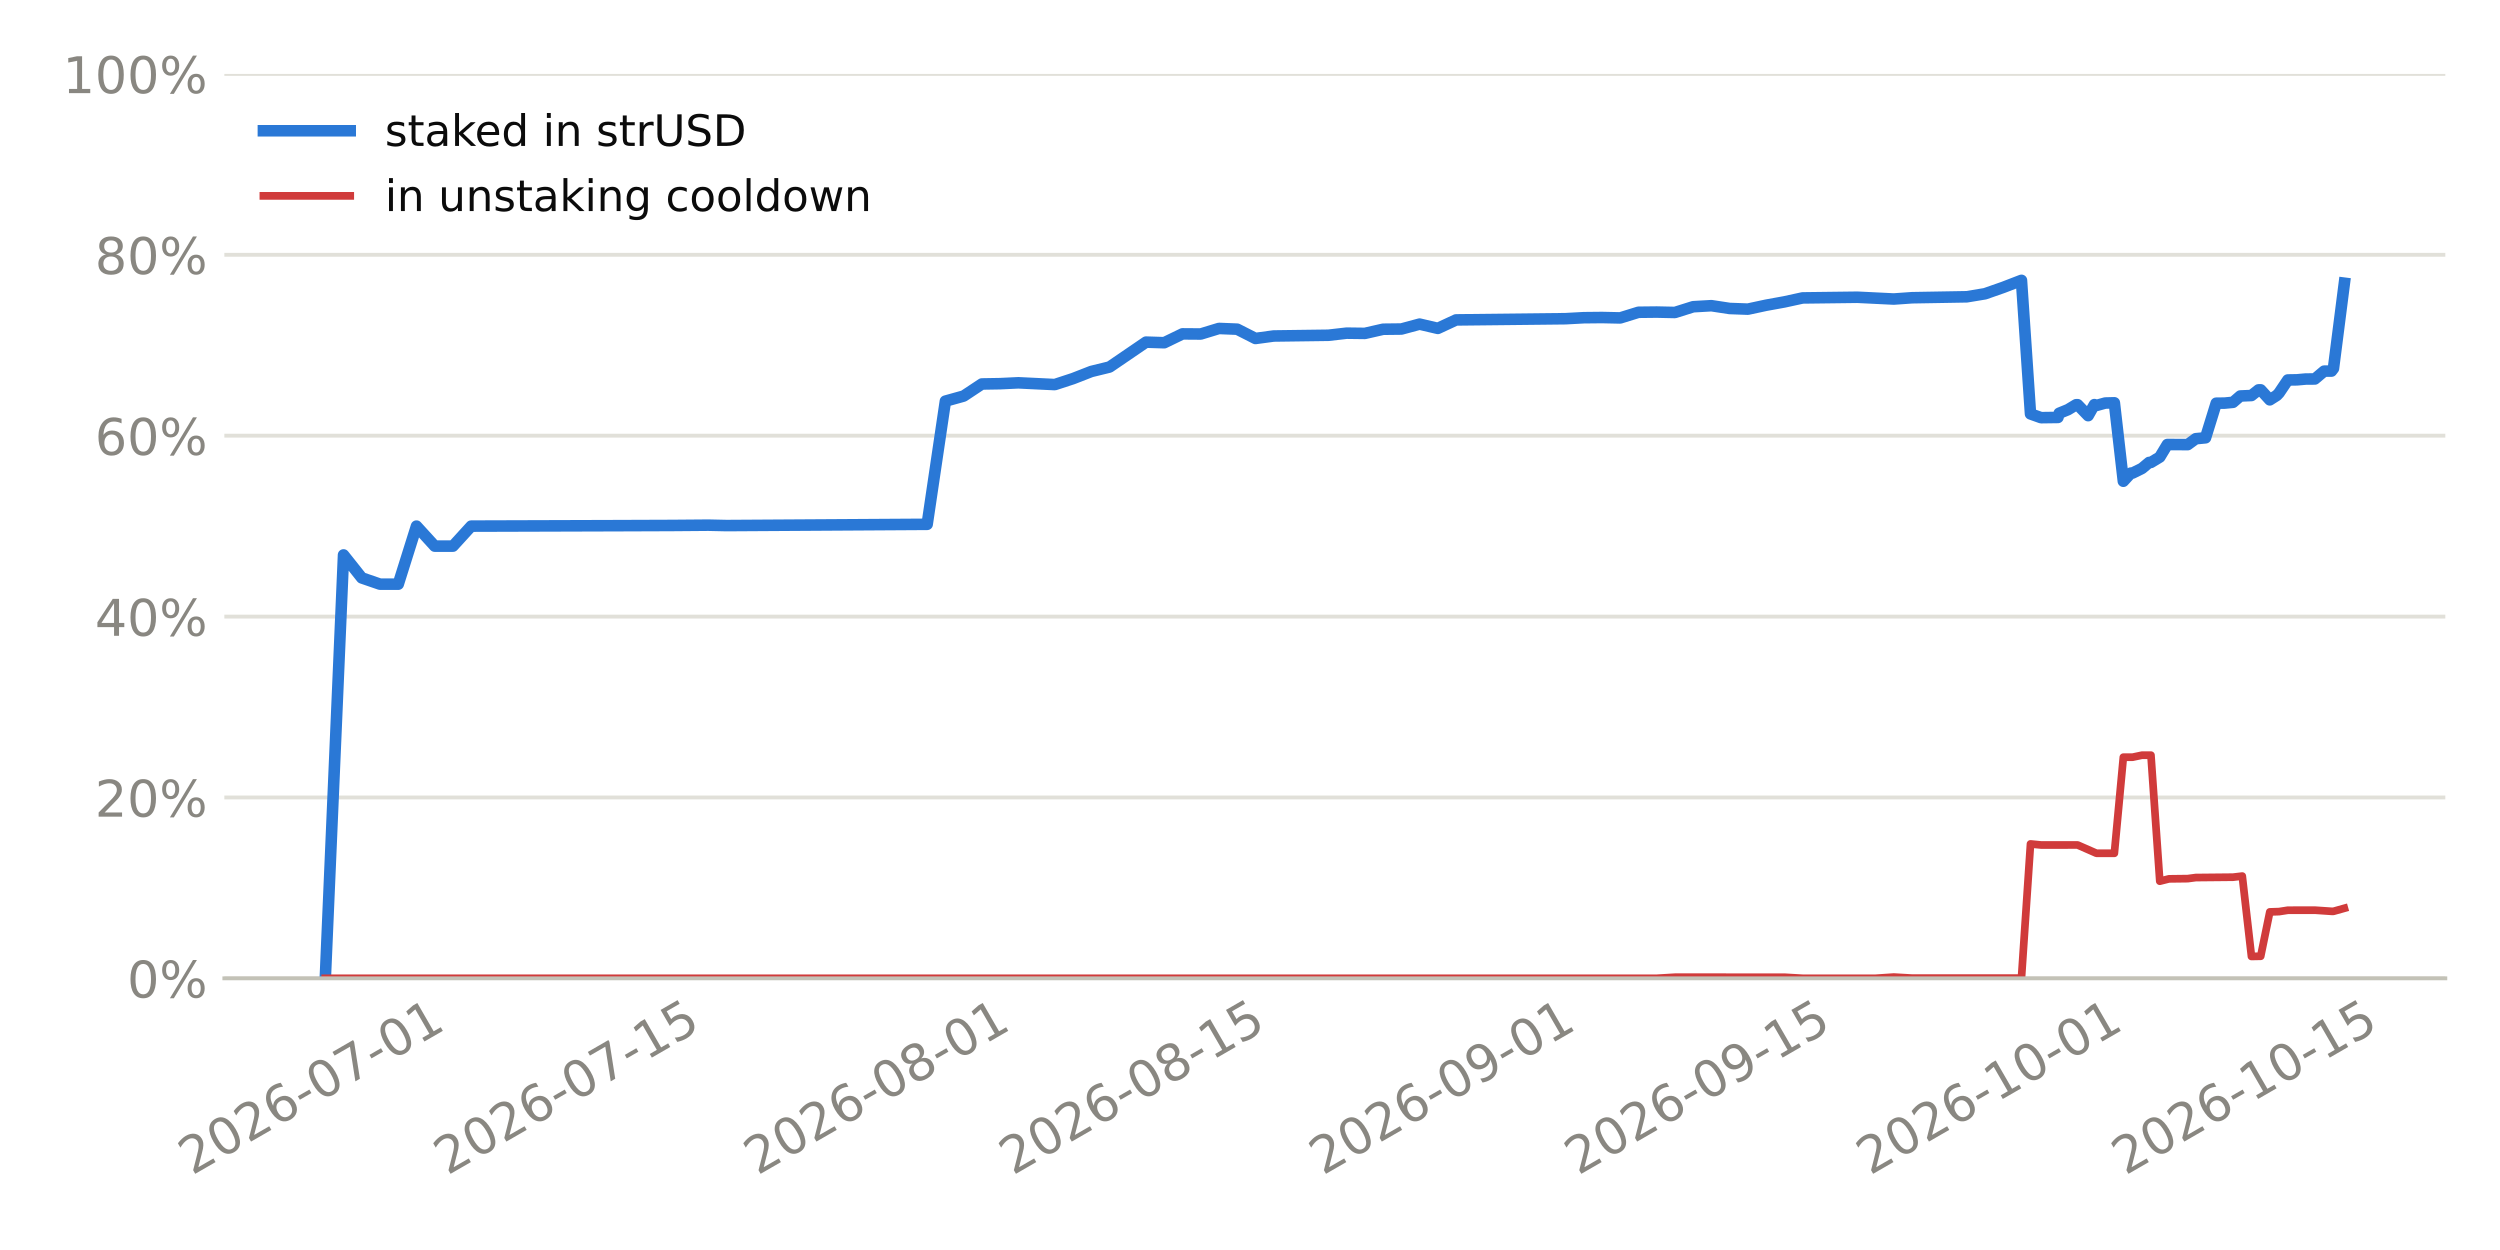
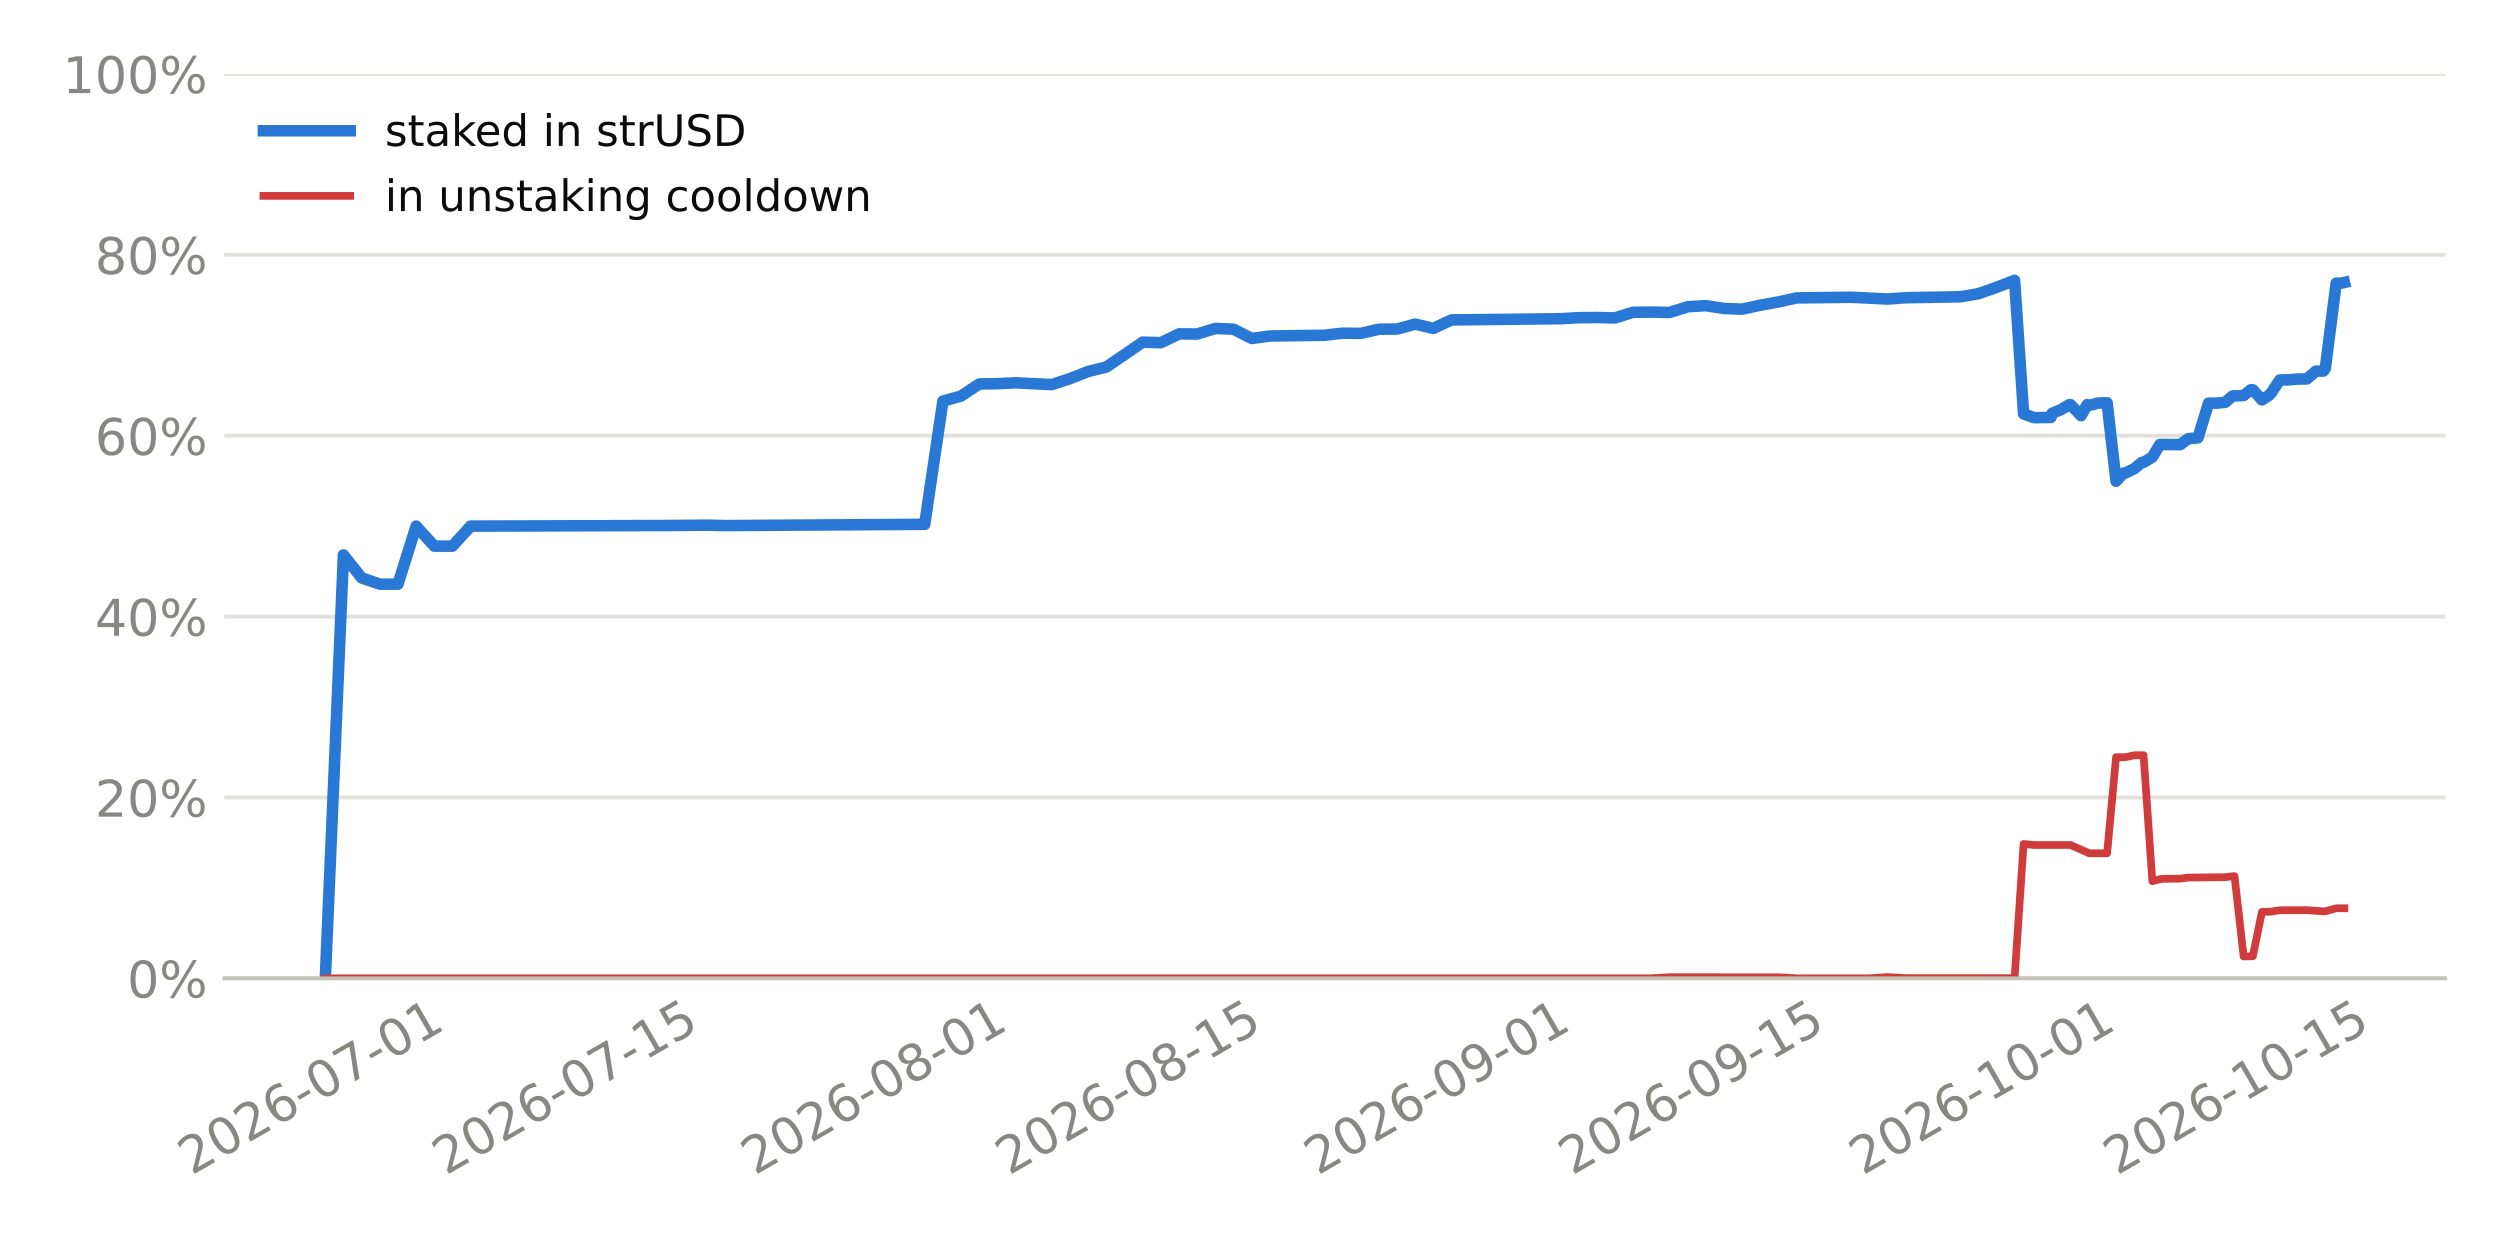
<svg xmlns="http://www.w3.org/2000/svg" xmlns:xlink="http://www.w3.org/1999/xlink" width="518.4pt" height="259.2pt" viewBox="0 0 518.4 259.2" version="1.1">
  <defs>
    <style type="text/css">*{stroke-linejoin: round; stroke-linecap: butt}</style>
  </defs>
  <g id="figure_1">
    <g id="patch_1">
      <path d="M 0 259.2  L 518.4 259.2  L 518.4 0  L 0 0  z " style="fill: #ffffff" />
    </g>
    <g id="axes_1">
      <g id="patch_2">
        <path d="M 46.52 202.867  L 507.06 202.867  L 507.06 15.329  L 46.52 15.329  z " style="fill: #ffffff" />
      </g>
      <g id="matplotlib.axis_1">
        <g id="xtick_1">
          <g id="line2d_1" />
          <g id="text_1">
-             <g style="fill: #898781" transform="translate(39.81954 243.7862) rotate(-30) scale(0.105 -0.105)">
+             <g style="fill: #898781" transform="translate(39.71223 243.7862) rotate(-30) scale(0.105 -0.105)">
              <defs>
                <path id="DejaVuSans-15" d="M 1228 531  L 3431 531  L 3431 0  L 469 0  L 469 531  Q 828 903 1448 1529  Q 2069 2156 2228 2338  Q 2531 2678 2651 2914  Q 2772 3150 2772 3378  Q 2772 3750 2511 3984  Q 2250 4219 1831 4219  Q 1534 4219 1204 4116  Q 875 4013 500 3803  L 500 4441  Q 881 4594 1212 4672  Q 1544 4750 1819 4750  Q 2544 4750 2975 4387  Q 3406 4025 3406 3419  Q 3406 3131 3298 2873  Q 3191 2616 2906 2266  Q 2828 2175 2409 1742  Q 1991 1309 1228 531  z " transform="scale(0.015625)" />
                <path id="DejaVuSans-13" d="M 2034 4250  Q 1547 4250 1301 3770  Q 1056 3291 1056 2328  Q 1056 1369 1301 889  Q 1547 409 2034 409  Q 2525 409 2770 889  Q 3016 1369 3016 2328  Q 3016 3291 2770 3770  Q 2525 4250 2034 4250  z M 2034 4750  Q 2819 4750 3233 4129  Q 3647 3509 3647 2328  Q 3647 1150 3233 529  Q 2819 -91 2034 -91  Q 1250 -91 836 529  Q 422 1150 422 2328  Q 422 3509 836 4129  Q 1250 4750 2034 4750  z " transform="scale(0.015625)" />
                <path id="DejaVuSans-19" d="M 2113 2584  Q 1688 2584 1439 2293  Q 1191 2003 1191 1497  Q 1191 994 1439 701  Q 1688 409 2113 409  Q 2538 409 2786 701  Q 3034 994 3034 1497  Q 3034 2003 2786 2293  Q 2538 2584 2113 2584  z M 3366 4563  L 3366 3988  Q 3128 4100 2886 4159  Q 2644 4219 2406 4219  Q 1781 4219 1451 3797  Q 1122 3375 1075 2522  Q 1259 2794 1537 2939  Q 1816 3084 2150 3084  Q 2853 3084 3261 2657  Q 3669 2231 3669 1497  Q 3669 778 3244 343  Q 2819 -91 2113 -91  Q 1303 -91 875 529  Q 447 1150 447 2328  Q 447 3434 972 4092  Q 1497 4750 2381 4750  Q 2619 4750 2861 4703  Q 3103 4656 3366 4563  z " transform="scale(0.015625)" />
                <path id="DejaVuSans-10" d="M 313 2009  L 1997 2009  L 1997 1497  L 313 1497  L 313 2009  z " transform="scale(0.015625)" />
                <path id="DejaVuSans-1a" d="M 525 4666  L 3525 4666  L 3525 4397  L 1831 0  L 1172 0  L 2766 4134  L 525 4134  L 525 4666  z " transform="scale(0.015625)" />
                <path id="DejaVuSans-14" d="M 794 531  L 1825 531  L 1825 4091  L 703 3866  L 703 4441  L 1819 4666  L 2450 4666  L 2450 531  L 3481 531  L 3481 0  L 794 0  L 794 531  z " transform="scale(0.015625)" />
              </defs>
              <use xlink:href="#DejaVuSans-15" />
              <use xlink:href="#DejaVuSans-13" transform="translate(63.625 0)" />
              <use xlink:href="#DejaVuSans-15" transform="translate(127.25 0)" />
              <use xlink:href="#DejaVuSans-19" transform="translate(190.875 0)" />
              <use xlink:href="#DejaVuSans-10" transform="translate(254.5 0)" />
              <use xlink:href="#DejaVuSans-13" transform="translate(290.5781 0)" />
              <use xlink:href="#DejaVuSans-1a" transform="translate(354.2031 0)" />
              <use xlink:href="#DejaVuSans-10" transform="translate(417.8281 0)" />
              <use xlink:href="#DejaVuSans-13" transform="translate(453.9062 0)" />
              <use xlink:href="#DejaVuSans-14" transform="translate(517.5312 0)" />
            </g>
          </g>
        </g>
        <g id="xtick_2">
          <g id="line2d_2" />
          <g id="text_2">
-             <g style="fill: #898781" transform="translate(92.76588 243.7862) rotate(-30) scale(0.105 -0.105)">
+             <g style="fill: #898781" transform="translate(92.44397 243.7862) rotate(-30) scale(0.105 -0.105)">
              <defs>
                <path id="DejaVuSans-18" d="M 691 4666  L 3169 4666  L 3169 4134  L 1269 4134  L 1269 2991  Q 1406 3038 1543 3061  Q 1681 3084 1819 3084  Q 2600 3084 3056 2656  Q 3513 2228 3513 1497  Q 3513 744 3044 326  Q 2575 -91 1722 -91  Q 1428 -91 1123 -41  Q 819 9 494 109  L 494 744  Q 775 591 1075 516  Q 1375 441 1709 441  Q 2250 441 2565 725  Q 2881 1009 2881 1497  Q 2881 1984 2565 2268  Q 2250 2553 1709 2553  Q 1456 2553 1204 2497  Q 953 2441 691 2322  L 691 4666  z " transform="scale(0.015625)" />
              </defs>
              <use xlink:href="#DejaVuSans-15" />
              <use xlink:href="#DejaVuSans-13" transform="translate(63.625 0)" />
              <use xlink:href="#DejaVuSans-15" transform="translate(127.25 0)" />
              <use xlink:href="#DejaVuSans-19" transform="translate(190.875 0)" />
              <use xlink:href="#DejaVuSans-10" transform="translate(254.5 0)" />
              <use xlink:href="#DejaVuSans-13" transform="translate(290.5781 0)" />
              <use xlink:href="#DejaVuSans-1a" transform="translate(354.2031 0)" />
              <use xlink:href="#DejaVuSans-10" transform="translate(417.8281 0)" />
              <use xlink:href="#DejaVuSans-14" transform="translate(453.9062 0)" />
              <use xlink:href="#DejaVuSans-18" transform="translate(517.5312 0)" />
            </g>
          </g>
        </g>
        <g id="xtick_3">
          <g id="line2d_3" />
          <g id="text_3">
-             <g style="fill: #898781" transform="translate(157.0579 243.7862) rotate(-30) scale(0.105 -0.105)">
+             <g style="fill: #898781" transform="translate(156.4754 243.7862) rotate(-30) scale(0.105 -0.105)">
              <defs>
                <path id="DejaVuSans-1b" d="M 2034 2216  Q 1584 2216 1326 1975  Q 1069 1734 1069 1313  Q 1069 891 1326 650  Q 1584 409 2034 409  Q 2484 409 2743 651  Q 3003 894 3003 1313  Q 3003 1734 2745 1975  Q 2488 2216 2034 2216  z M 1403 2484  Q 997 2584 770 2862  Q 544 3141 544 3541  Q 544 4100 942 4425  Q 1341 4750 2034 4750  Q 2731 4750 3128 4425  Q 3525 4100 3525 3541  Q 3525 3141 3298 2862  Q 3072 2584 2669 2484  Q 3125 2378 3379 2068  Q 3634 1759 3634 1313  Q 3634 634 3220 271  Q 2806 -91 2034 -91  Q 1263 -91 848 271  Q 434 634 434 1313  Q 434 1759 690 2068  Q 947 2378 1403 2484  z M 1172 3481  Q 1172 3119 1398 2916  Q 1625 2713 2034 2713  Q 2441 2713 2670 2916  Q 2900 3119 2900 3481  Q 2900 3844 2670 4047  Q 2441 4250 2034 4250  Q 1625 4250 1398 4047  Q 1172 3844 1172 3481  z " transform="scale(0.015625)" />
              </defs>
              <use xlink:href="#DejaVuSans-15" />
              <use xlink:href="#DejaVuSans-13" transform="translate(63.625 0)" />
              <use xlink:href="#DejaVuSans-15" transform="translate(127.25 0)" />
              <use xlink:href="#DejaVuSans-19" transform="translate(190.875 0)" />
              <use xlink:href="#DejaVuSans-10" transform="translate(254.5 0)" />
              <use xlink:href="#DejaVuSans-13" transform="translate(290.5781 0)" />
              <use xlink:href="#DejaVuSans-1b" transform="translate(354.2031 0)" />
              <use xlink:href="#DejaVuSans-10" transform="translate(417.8281 0)" />
              <use xlink:href="#DejaVuSans-13" transform="translate(453.9062 0)" />
              <use xlink:href="#DejaVuSans-14" transform="translate(517.5312 0)" />
            </g>
          </g>
        </g>
        <g id="xtick_4">
          <g id="line2d_4" />
          <g id="text_4">
-             <g style="fill: #898781" transform="translate(210.0042 243.7862) rotate(-30) scale(0.105 -0.105)">
+             <g style="fill: #898781" transform="translate(209.2071 243.7862) rotate(-30) scale(0.105 -0.105)">
              <use xlink:href="#DejaVuSans-15" />
              <use xlink:href="#DejaVuSans-13" transform="translate(63.625 0)" />
              <use xlink:href="#DejaVuSans-15" transform="translate(127.25 0)" />
              <use xlink:href="#DejaVuSans-19" transform="translate(190.875 0)" />
              <use xlink:href="#DejaVuSans-10" transform="translate(254.5 0)" />
              <use xlink:href="#DejaVuSans-13" transform="translate(290.5781 0)" />
              <use xlink:href="#DejaVuSans-1b" transform="translate(354.2031 0)" />
              <use xlink:href="#DejaVuSans-10" transform="translate(417.8281 0)" />
              <use xlink:href="#DejaVuSans-14" transform="translate(453.9062 0)" />
              <use xlink:href="#DejaVuSans-18" transform="translate(517.5312 0)" />
            </g>
          </g>
        </g>
        <g id="xtick_5">
          <g id="line2d_5" />
          <g id="text_5">
-             <g style="fill: #898781" transform="translate(274.2962 243.7862) rotate(-30) scale(0.105 -0.105)">
+             <g style="fill: #898781" transform="translate(273.2385 243.7862) rotate(-30) scale(0.105 -0.105)">
              <defs>
                <path id="DejaVuSans-1c" d="M 703 97  L 703 672  Q 941 559 1184 500  Q 1428 441 1663 441  Q 2288 441 2617 861  Q 2947 1281 2994 2138  Q 2813 1869 2534 1725  Q 2256 1581 1919 1581  Q 1219 1581 811 2004  Q 403 2428 403 3163  Q 403 3881 828 4315  Q 1253 4750 1959 4750  Q 2769 4750 3195 4129  Q 3622 3509 3622 2328  Q 3622 1225 3098 567  Q 2575 -91 1691 -91  Q 1453 -91 1209 -44  Q 966 3 703 97  z M 1959 2075  Q 2384 2075 2632 2365  Q 2881 2656 2881 3163  Q 2881 3666 2632 3958  Q 2384 4250 1959 4250  Q 1534 4250 1286 3958  Q 1038 3666 1038 3163  Q 1038 2656 1286 2365  Q 1534 2075 1959 2075  z " transform="scale(0.015625)" />
              </defs>
              <use xlink:href="#DejaVuSans-15" />
              <use xlink:href="#DejaVuSans-13" transform="translate(63.625 0)" />
              <use xlink:href="#DejaVuSans-15" transform="translate(127.25 0)" />
              <use xlink:href="#DejaVuSans-19" transform="translate(190.875 0)" />
              <use xlink:href="#DejaVuSans-10" transform="translate(254.5 0)" />
              <use xlink:href="#DejaVuSans-13" transform="translate(290.5781 0)" />
              <use xlink:href="#DejaVuSans-1c" transform="translate(354.2031 0)" />
              <use xlink:href="#DejaVuSans-10" transform="translate(417.8281 0)" />
              <use xlink:href="#DejaVuSans-13" transform="translate(453.9062 0)" />
              <use xlink:href="#DejaVuSans-14" transform="translate(517.5312 0)" />
            </g>
          </g>
        </g>
        <g id="xtick_6">
          <g id="line2d_6" />
          <g id="text_6">
-             <g style="fill: #898781" transform="translate(327.2426 243.7862) rotate(-30) scale(0.105 -0.105)">
+             <g style="fill: #898781" transform="translate(325.9702 243.7862) rotate(-30) scale(0.105 -0.105)">
              <use xlink:href="#DejaVuSans-15" />
              <use xlink:href="#DejaVuSans-13" transform="translate(63.625 0)" />
              <use xlink:href="#DejaVuSans-15" transform="translate(127.25 0)" />
              <use xlink:href="#DejaVuSans-19" transform="translate(190.875 0)" />
              <use xlink:href="#DejaVuSans-10" transform="translate(254.5 0)" />
              <use xlink:href="#DejaVuSans-13" transform="translate(290.5781 0)" />
              <use xlink:href="#DejaVuSans-1c" transform="translate(354.2031 0)" />
              <use xlink:href="#DejaVuSans-10" transform="translate(417.8281 0)" />
              <use xlink:href="#DejaVuSans-14" transform="translate(453.9062 0)" />
              <use xlink:href="#DejaVuSans-18" transform="translate(517.5312 0)" />
            </g>
          </g>
        </g>
        <g id="xtick_7">
          <g id="line2d_7" />
          <g id="text_7">
-             <g style="fill: #898781" transform="translate(387.7527 243.7862) rotate(-30) scale(0.105 -0.105)">
+             <g style="fill: #898781" transform="translate(386.2351 243.7862) rotate(-30) scale(0.105 -0.105)">
              <use xlink:href="#DejaVuSans-15" />
              <use xlink:href="#DejaVuSans-13" transform="translate(63.625 0)" />
              <use xlink:href="#DejaVuSans-15" transform="translate(127.25 0)" />
              <use xlink:href="#DejaVuSans-19" transform="translate(190.875 0)" />
              <use xlink:href="#DejaVuSans-10" transform="translate(254.5 0)" />
              <use xlink:href="#DejaVuSans-14" transform="translate(290.5781 0)" />
              <use xlink:href="#DejaVuSans-13" transform="translate(354.2031 0)" />
              <use xlink:href="#DejaVuSans-10" transform="translate(417.8281 0)" />
              <use xlink:href="#DejaVuSans-13" transform="translate(453.9062 0)" />
              <use xlink:href="#DejaVuSans-14" transform="translate(517.5312 0)" />
            </g>
          </g>
        </g>
        <g id="xtick_8">
          <g id="line2d_8" />
          <g id="text_8">
-             <g style="fill: #898781" transform="translate(440.699 243.7862) rotate(-30) scale(0.105 -0.105)">
+             <g style="fill: #898781" transform="translate(438.9668 243.7862) rotate(-30) scale(0.105 -0.105)">
              <use xlink:href="#DejaVuSans-15" />
              <use xlink:href="#DejaVuSans-13" transform="translate(63.625 0)" />
              <use xlink:href="#DejaVuSans-15" transform="translate(127.25 0)" />
              <use xlink:href="#DejaVuSans-19" transform="translate(190.875 0)" />
              <use xlink:href="#DejaVuSans-10" transform="translate(254.5 0)" />
              <use xlink:href="#DejaVuSans-14" transform="translate(290.5781 0)" />
              <use xlink:href="#DejaVuSans-13" transform="translate(354.2031 0)" />
              <use xlink:href="#DejaVuSans-10" transform="translate(417.8281 0)" />
              <use xlink:href="#DejaVuSans-14" transform="translate(453.9062 0)" />
              <use xlink:href="#DejaVuSans-18" transform="translate(517.5312 0)" />
            </g>
          </g>
        </g>
      </g>
      <g id="matplotlib.axis_2">
        <g id="ytick_1">
          <g id="line2d_9">
-             <path d="M 46.52 202.867  L 507.06 202.867  " clip-path="url(#p94dda2dbd7)" style="fill: none; stroke: #e1e0d9; stroke-width: 0.8; stroke-linecap: square" />
+             <path d="M 46.52 202.867  L 507.06 202.867  " clip-path="url(#pc6b29b1336)" style="fill: none; stroke: #e1e0d9; stroke-width: 0.8; stroke-linecap: square" />
          </g>
          <g id="line2d_10" />
          <g id="text_9">
            <g style="fill: #898781" transform="translate(26.36273 206.8555) scale(0.105 -0.105)">
              <defs>
                <path id="DejaVuSans-8" d="M 4653 2053  Q 4381 2053 4226 1822  Q 4072 1591 4072 1178  Q 4072 772 4226 539  Q 4381 306 4653 306  Q 4919 306 5073 539  Q 5228 772 5228 1178  Q 5228 1588 5073 1820  Q 4919 2053 4653 2053  z M 4653 2450  Q 5147 2450 5437 2106  Q 5728 1763 5728 1178  Q 5728 594 5436 251  Q 5144 -91 4653 -91  Q 4153 -91 3862 251  Q 3572 594 3572 1178  Q 3572 1766 3864 2108  Q 4156 2450 4653 2450  z M 1428 4353  Q 1159 4353 1004 4120  Q 850 3888 850 3481  Q 850 3069 1003 2837  Q 1156 2606 1428 2606  Q 1700 2606 1854 2837  Q 2009 3069 2009 3481  Q 2009 3884 1853 4118  Q 1697 4353 1428 4353  z M 4250 4750  L 4750 4750  L 1831 -91  L 1331 -91  L 4250 4750  z M 1428 4750  Q 1922 4750 2215 4408  Q 2509 4066 2509 3481  Q 2509 2891 2217 2550  Q 1925 2209 1428 2209  Q 931 2209 642 2551  Q 353 2894 353 3481  Q 353 4063 643 4406  Q 934 4750 1428 4750  z " transform="scale(0.015625)" />
              </defs>
              <use xlink:href="#DejaVuSans-13" />
              <use xlink:href="#DejaVuSans-8" transform="translate(63.625 0)" />
            </g>
          </g>
        </g>
        <g id="ytick_2">
          <g id="line2d_11">
-             <path d="M 46.52 165.359  L 507.06 165.359  " clip-path="url(#p94dda2dbd7)" style="fill: none; stroke: #e1e0d9; stroke-width: 0.8; stroke-linecap: square" />
+             <path d="M 46.52 165.359  L 507.06 165.359  " clip-path="url(#pc6b29b1336)" style="fill: none; stroke: #e1e0d9; stroke-width: 0.8; stroke-linecap: square" />
          </g>
          <g id="line2d_12" />
          <g id="text_10">
            <g style="fill: #898781" transform="translate(19.68211 169.3479) scale(0.105 -0.105)">
              <use xlink:href="#DejaVuSans-15" />
              <use xlink:href="#DejaVuSans-13" transform="translate(63.625 0)" />
              <use xlink:href="#DejaVuSans-8" transform="translate(127.25 0)" />
            </g>
          </g>
        </g>
        <g id="ytick_3">
          <g id="line2d_13">
-             <path d="M 46.52 127.852  L 507.06 127.852  " clip-path="url(#p94dda2dbd7)" style="fill: none; stroke: #e1e0d9; stroke-width: 0.8; stroke-linecap: square" />
+             <path d="M 46.52 127.852  L 507.06 127.852  " clip-path="url(#pc6b29b1336)" style="fill: none; stroke: #e1e0d9; stroke-width: 0.8; stroke-linecap: square" />
          </g>
          <g id="line2d_14" />
          <g id="text_11">
            <g style="fill: #898781" transform="translate(19.68211 131.8403) scale(0.105 -0.105)">
              <defs>
                <path id="DejaVuSans-17" d="M 2419 4116  L 825 1625  L 2419 1625  L 2419 4116  z M 2253 4666  L 3047 4666  L 3047 1625  L 3713 1625  L 3713 1100  L 3047 1100  L 3047 0  L 2419 0  L 2419 1100  L 313 1100  L 313 1709  L 2253 4666  z " transform="scale(0.015625)" />
              </defs>
              <use xlink:href="#DejaVuSans-17" />
              <use xlink:href="#DejaVuSans-13" transform="translate(63.625 0)" />
              <use xlink:href="#DejaVuSans-8" transform="translate(127.25 0)" />
            </g>
          </g>
        </g>
        <g id="ytick_4">
          <g id="line2d_15">
-             <path d="M 46.52 90.344  L 507.06 90.344  " clip-path="url(#p94dda2dbd7)" style="fill: none; stroke: #e1e0d9; stroke-width: 0.8; stroke-linecap: square" />
+             <path d="M 46.52 90.344  L 507.06 90.344  " clip-path="url(#pc6b29b1336)" style="fill: none; stroke: #e1e0d9; stroke-width: 0.8; stroke-linecap: square" />
          </g>
          <g id="line2d_16" />
          <g id="text_12">
            <g style="fill: #898781" transform="translate(19.68211 94.33272) scale(0.105 -0.105)">
              <use xlink:href="#DejaVuSans-19" />
              <use xlink:href="#DejaVuSans-13" transform="translate(63.625 0)" />
              <use xlink:href="#DejaVuSans-8" transform="translate(127.25 0)" />
            </g>
          </g>
        </g>
        <g id="ytick_5">
          <g id="line2d_17">
-             <path d="M 46.52 52.836  L 507.06 52.836  " clip-path="url(#p94dda2dbd7)" style="fill: none; stroke: #e1e0d9; stroke-width: 0.8; stroke-linecap: square" />
+             <path d="M 46.52 52.836  L 507.06 52.836  " clip-path="url(#pc6b29b1336)" style="fill: none; stroke: #e1e0d9; stroke-width: 0.8; stroke-linecap: square" />
          </g>
          <g id="line2d_18" />
          <g id="text_13">
            <g style="fill: #898781" transform="translate(19.68211 56.82513) scale(0.105 -0.105)">
              <use xlink:href="#DejaVuSans-1b" />
              <use xlink:href="#DejaVuSans-13" transform="translate(63.625 0)" />
              <use xlink:href="#DejaVuSans-8" transform="translate(127.25 0)" />
            </g>
          </g>
        </g>
        <g id="ytick_6">
          <g id="line2d_19">
-             <path d="M 46.52 15.329  L 507.06 15.329  " clip-path="url(#p94dda2dbd7)" style="fill: none; stroke: #e1e0d9; stroke-width: 0.8; stroke-linecap: square" />
+             <path d="M 46.52 15.329  L 507.06 15.329  " clip-path="url(#pc6b29b1336)" style="fill: none; stroke: #e1e0d9; stroke-width: 0.8; stroke-linecap: square" />
          </g>
          <g id="line2d_20" />
          <g id="text_14">
            <g style="fill: #898781" transform="translate(13.00148 19.31754) scale(0.105 -0.105)">
              <use xlink:href="#DejaVuSans-14" />
              <use xlink:href="#DejaVuSans-13" transform="translate(63.625 0)" />
              <use xlink:href="#DejaVuSans-13" transform="translate(127.25 0)" />
              <use xlink:href="#DejaVuSans-8" transform="translate(190.875 0)" />
            </g>
          </g>
        </g>
      </g>
      <g id="line2d_21">
-         <path d="M 67.454 202.867  L 71.236 115.074  L 75.017 119.833  L 78.799 121.134  L 82.581 121.134  L 86.363 109.098  L 90.145 113.244  L 93.927 113.244  L 97.709 109.098  L 127.964 109.003  L 139.309 108.961  L 146.873 108.899  L 150.655 108.984  L 192.256 108.722  L 196.038 83.18  L 199.82 82.127  L 203.601 79.622  L 207.383 79.558  L 211.165 79.379  L 218.729 79.745  L 222.511 78.506  L 226.293 77.03  L 230.075 76.105  L 237.638 70.945  L 241.42 71.067  L 245.202 69.232  L 248.984 69.26  L 252.766 68.107  L 256.548 68.26  L 260.33 70.185  L 264.112 69.673  L 275.457 69.518  L 279.239 69.085  L 283.021 69.133  L 286.803 68.272  L 290.585 68.228  L 294.367 67.208  L 298.148 68.094  L 301.93 66.337  L 324.622 66.086  L 328.403 65.881  L 332.185 65.842  L 335.967 65.925  L 339.749 64.753  L 343.531 64.712  L 347.313 64.795  L 351.095 63.605  L 354.877 63.387  L 358.659 63.966  L 362.44 64.104  L 366.222 63.292  L 370.004 62.603  L 373.786 61.779  L 385.132 61.635  L 392.695 62.007  L 396.477 61.74  L 407.823 61.541  L 411.605 60.915  L 415.387 59.591  L 419.169 58.134  L 421.045 85.828  L 423.233 86.608  L 426.732 86.56  L 426.991 85.694  L 428.816 84.948  L 430.514 83.921  L 430.806 83.918  L 433.002 86.19  L 434.296 83.902  L 434.715 84.083  L 436.542 83.574  L 438.433 83.526  L 440.298 99.79  L 441.86 98.095  L 442.221 98.092  L 444.175 97.123  L 445.642 95.891  L 446.022 95.888  L 447.852 94.778  L 449.424 92.176  L 453.65 92.193  L 455.316 90.972  L 457.34 90.78  L 459.558 83.607  L 461.274 83.592  L 463.04 83.423  L 464.551 82.114  L 466.863 82.015  L 468.333 80.845  L 468.779 80.841  L 470.665 82.912  L 472.115 81.992  L 472.591 81.484  L 474.404 78.793  L 476.295 78.762  L 478.092 78.6  L 480.002 78.583  L 481.933 76.959  L 483.461 76.944  L 483.865 76.41  L 486.126 58.725  L 486.126 58.725  " clip-path="url(#p94dda2dbd7)" style="fill: none; stroke: #2a78d6; stroke-width: 2.4; stroke-linecap: square" />
+         <path d="M 67.454 202.867  L 71.22 115.074  L 74.987 119.833  L 78.753 121.134  L 82.52 121.134  L 86.286 109.098  L 90.053 113.244  L 93.82 113.244  L 97.586 109.098  L 127.718 109.003  L 139.018 108.961  L 146.551 108.899  L 150.318 108.984  L 191.75 108.722  L 195.516 83.18  L 199.283 82.127  L 203.05 79.622  L 206.816 79.558  L 210.583 79.379  L 218.116 79.745  L 221.882 78.506  L 225.649 77.03  L 229.415 76.105  L 236.949 70.945  L 240.715 71.067  L 244.482 69.232  L 248.248 69.26  L 252.015 68.107  L 255.781 68.26  L 259.548 70.185  L 263.314 69.673  L 274.614 69.518  L 278.381 69.085  L 282.147 69.133  L 285.914 68.272  L 289.68 68.228  L 293.447 67.208  L 297.213 68.094  L 300.98 66.337  L 323.579 66.086  L 327.346 65.881  L 331.112 65.842  L 334.879 65.925  L 338.645 64.753  L 342.412 64.712  L 346.179 64.795  L 349.945 63.605  L 353.712 63.387  L 357.478 63.966  L 361.245 64.104  L 365.011 63.292  L 368.778 62.603  L 372.544 61.779  L 383.844 61.635  L 391.377 62.007  L 395.144 61.74  L 406.443 61.541  L 410.21 60.915  L 413.976 59.591  L 417.743 58.134  L 419.612 85.828  L 421.791 86.608  L 425.276 86.56  L 425.534 85.694  L 427.351 84.948  L 429.043 83.921  L 429.333 83.918  L 431.52 86.19  L 432.809 83.902  L 433.227 84.083  L 435.046 83.574  L 436.929 83.526  L 438.787 99.79  L 440.342 98.095  L 440.702 98.092  L 442.648 97.123  L 444.109 95.891  L 444.488 95.888  L 446.31 94.778  L 447.875 92.176  L 452.085 92.193  L 453.743 90.972  L 455.76 90.78  L 457.969 83.607  L 459.677 83.592  L 461.436 83.423  L 462.942 82.114  L 465.244 82.015  L 466.708 80.845  L 467.152 80.841  L 469.03 82.912  L 470.475 81.992  L 470.949 81.484  L 472.754 78.793  L 474.638 78.762  L 476.428 78.6  L 478.33 78.583  L 480.253 76.959  L 481.774 76.944  L 482.177 76.41  L 484.429 58.725  L 485.541 58.715  L 486.126 58.574  L 486.126 58.574  " clip-path="url(#pc6b29b1336)" style="fill: none; stroke: #2a78d6; stroke-width: 2.4; stroke-linecap: square" />
      </g>
      <g id="line2d_22">
-         <path d="M 67.454 202.867  L 343.531 202.863  L 347.313 202.636  L 370.004 202.639  L 373.786 202.861  L 388.914 202.861  L 392.695 202.605  L 396.477 202.825  L 419.169 202.823  L 421.045 175  L 423.233 175.217  L 430.806 175.213  L 434.715 176.93  L 438.433 176.936  L 440.298 157.013  L 442.221 157.01  L 444.175 156.594  L 446.022 156.594  L 447.852 182.723  L 449.77 182.24  L 453.65 182.192  L 455.316 181.97  L 463.04 181.893  L 464.957 181.666  L 466.863 198.327  L 468.779 198.287  L 470.665 189.095  L 472.591 189.03  L 474.404 188.747  L 480.002 188.734  L 483.461 188.97  L 483.865 188.97  L 486.126 188.336  L 486.126 188.336  " clip-path="url(#p94dda2dbd7)" style="fill: none; stroke: #d03b3b; stroke-width: 1.6; stroke-linecap: square" />
+         <path d="M 67.454 202.867  L 342.412 202.863  L 346.179 202.636  L 368.778 202.639  L 372.544 202.861  L 387.611 202.861  L 391.377 202.605  L 395.144 202.825  L 417.743 202.823  L 419.612 175  L 421.791 175.217  L 429.333 175.213  L 433.227 176.93  L 436.929 176.936  L 438.787 157.013  L 440.702 157.01  L 442.648 156.594  L 444.488 156.594  L 446.31 182.723  L 448.221 182.24  L 452.085 182.192  L 453.743 181.97  L 461.436 181.893  L 463.346 181.666  L 465.244 198.327  L 467.152 198.287  L 469.03 189.095  L 470.949 189.03  L 472.754 188.747  L 478.33 188.734  L 481.774 188.97  L 482.177 188.97  L 484.429 188.336  L 486.126 188.336  L 486.126 188.336  " clip-path="url(#pc6b29b1336)" style="fill: none; stroke: #d03b3b; stroke-width: 1.6; stroke-linecap: square" />
      </g>
      <g id="patch_3">
        <path d="M 46.52 202.867  L 507.06 202.867  " style="fill: none; stroke: #c3c2b7; stroke-width: 0.8; stroke-linejoin: miter; stroke-linecap: square" />
      </g>
      <g id="legend_1">
        <g id="line2d_23">
          <path d="M 54.62 27.117  L 63.62 27.117  L 72.62 27.117  " style="fill: none; stroke: #2a78d6; stroke-width: 2.4; stroke-linecap: square" />
        </g>
        <g id="text_15">
          <g style="fill: #0b0b0b" transform="translate(79.82 30.26736) scale(0.09 -0.09)">
            <defs>
              <path id="DejaVuSans-56" d="M 2834 3397  L 2834 2853  Q 2591 2978 2328 3040  Q 2066 3103 1784 3103  Q 1356 3103 1142 2972  Q 928 2841 928 2578  Q 928 2378 1081 2264  Q 1234 2150 1697 2047  L 1894 2003  Q 2506 1872 2764 1633  Q 3022 1394 3022 966  Q 3022 478 2636 193  Q 2250 -91 1575 -91  Q 1294 -91 989 -36  Q 684 19 347 128  L 347 722  Q 666 556 975 473  Q 1284 391 1588 391  Q 1994 391 2212 530  Q 2431 669 2431 922  Q 2431 1156 2273 1281  Q 2116 1406 1581 1522  L 1381 1569  Q 847 1681 609 1914  Q 372 2147 372 2553  Q 372 3047 722 3315  Q 1072 3584 1716 3584  Q 2034 3584 2315 3537  Q 2597 3491 2834 3397  z " transform="scale(0.015625)" />
              <path id="DejaVuSans-57" d="M 1172 4494  L 1172 3500  L 2356 3500  L 2356 3053  L 1172 3053  L 1172 1153  Q 1172 725 1289 603  Q 1406 481 1766 481  L 2356 481  L 2356 0  L 1766 0  Q 1100 0 847 248  Q 594 497 594 1153  L 594 3053  L 172 3053  L 172 3500  L 594 3500  L 594 4494  L 1172 4494  z " transform="scale(0.015625)" />
              <path id="DejaVuSans-44" d="M 2194 1759  Q 1497 1759 1228 1600  Q 959 1441 959 1056  Q 959 750 1161 570  Q 1363 391 1709 391  Q 2188 391 2477 730  Q 2766 1069 2766 1631  L 2766 1759  L 2194 1759  z M 3341 1997  L 3341 0  L 2766 0  L 2766 531  Q 2569 213 2275 61  Q 1981 -91 1556 -91  Q 1019 -91 701 211  Q 384 513 384 1019  Q 384 1609 779 1909  Q 1175 2209 1959 2209  L 2766 2209  L 2766 2266  Q 2766 2663 2505 2880  Q 2244 3097 1772 3097  Q 1472 3097 1187 3025  Q 903 2953 641 2809  L 641 3341  Q 956 3463 1253 3523  Q 1550 3584 1831 3584  Q 2591 3584 2966 3190  Q 3341 2797 3341 1997  z " transform="scale(0.015625)" />
              <path id="DejaVuSans-4e" d="M 581 4863  L 1159 4863  L 1159 1991  L 2875 3500  L 3609 3500  L 1753 1863  L 3688 0  L 2938 0  L 1159 1709  L 1159 0  L 581 0  L 581 4863  z " transform="scale(0.015625)" />
              <path id="DejaVuSans-48" d="M 3597 1894  L 3597 1613  L 953 1613  Q 991 1019 1311 708  Q 1631 397 2203 397  Q 2534 397 2845 478  Q 3156 559 3463 722  L 3463 178  Q 3153 47 2828 -22  Q 2503 -91 2169 -91  Q 1331 -91 842 396  Q 353 884 353 1716  Q 353 2575 817 3079  Q 1281 3584 2069 3584  Q 2775 3584 3186 3129  Q 3597 2675 3597 1894  z M 3022 2063  Q 3016 2534 2758 2815  Q 2500 3097 2075 3097  Q 1594 3097 1305 2825  Q 1016 2553 972 2059  L 3022 2063  z " transform="scale(0.015625)" />
              <path id="DejaVuSans-47" d="M 2906 2969  L 2906 4863  L 3481 4863  L 3481 0  L 2906 0  L 2906 525  Q 2725 213 2448 61  Q 2172 -91 1784 -91  Q 1150 -91 751 415  Q 353 922 353 1747  Q 353 2572 751 3078  Q 1150 3584 1784 3584  Q 2172 3584 2448 3432  Q 2725 3281 2906 2969  z M 947 1747  Q 947 1113 1208 752  Q 1469 391 1925 391  Q 2381 391 2643 752  Q 2906 1113 2906 1747  Q 2906 2381 2643 2742  Q 2381 3103 1925 3103  Q 1469 3103 1208 2742  Q 947 2381 947 1747  z " transform="scale(0.015625)" />
              <path id="DejaVuSans-3" transform="scale(0.015625)" />
              <path id="DejaVuSans-4c" d="M 603 3500  L 1178 3500  L 1178 0  L 603 0  L 603 3500  z M 603 4863  L 1178 4863  L 1178 4134  L 603 4134  L 603 4863  z " transform="scale(0.015625)" />
              <path id="DejaVuSans-51" d="M 3513 2113  L 3513 0  L 2938 0  L 2938 2094  Q 2938 2591 2744 2837  Q 2550 3084 2163 3084  Q 1697 3084 1428 2787  Q 1159 2491 1159 1978  L 1159 0  L 581 0  L 581 3500  L 1159 3500  L 1159 2956  Q 1366 3272 1645 3428  Q 1925 3584 2291 3584  Q 2894 3584 3203 3211  Q 3513 2838 3513 2113  z " transform="scale(0.015625)" />
              <path id="DejaVuSans-55" d="M 2631 2963  Q 2534 3019 2420 3045  Q 2306 3072 2169 3072  Q 1681 3072 1420 2755  Q 1159 2438 1159 1844  L 1159 0  L 581 0  L 581 3500  L 1159 3500  L 1159 2956  Q 1341 3275 1631 3429  Q 1922 3584 2338 3584  Q 2397 3584 2469 3576  Q 2541 3569 2628 3553  L 2631 2963  z " transform="scale(0.015625)" />
              <path id="DejaVuSans-38" d="M 556 4666  L 1191 4666  L 1191 1831  Q 1191 1081 1462 751  Q 1734 422 2344 422  Q 2950 422 3222 751  Q 3494 1081 3494 1831  L 3494 4666  L 4128 4666  L 4128 1753  Q 4128 841 3676 375  Q 3225 -91 2344 -91  Q 1459 -91 1007 375  Q 556 841 556 1753  L 556 4666  z " transform="scale(0.015625)" />
              <path id="DejaVuSans-36" d="M 3425 4513  L 3425 3897  Q 3066 4069 2747 4153  Q 2428 4238 2131 4238  Q 1616 4238 1336 4038  Q 1056 3838 1056 3469  Q 1056 3159 1242 3001  Q 1428 2844 1947 2747  L 2328 2669  Q 3034 2534 3370 2195  Q 3706 1856 3706 1288  Q 3706 609 3251 259  Q 2797 -91 1919 -91  Q 1588 -91 1214 -16  Q 841 59 441 206  L 441 856  Q 825 641 1194 531  Q 1563 422 1919 422  Q 2459 422 2753 634  Q 3047 847 3047 1241  Q 3047 1584 2836 1778  Q 2625 1972 2144 2069  L 1759 2144  Q 1053 2284 737 2584  Q 422 2884 422 3419  Q 422 4038 858 4394  Q 1294 4750 2059 4750  Q 2388 4750 2728 4690  Q 3069 4631 3425 4513  z " transform="scale(0.015625)" />
              <path id="DejaVuSans-27" d="M 1259 4147  L 1259 519  L 2022 519  Q 2988 519 3436 956  Q 3884 1394 3884 2338  Q 3884 3275 3436 3711  Q 2988 4147 2022 4147  L 1259 4147  z M 628 4666  L 1925 4666  Q 3281 4666 3915 4102  Q 4550 3538 4550 2338  Q 4550 1131 3912 565  Q 3275 0 1925 0  L 628 0  L 628 4666  z " transform="scale(0.015625)" />
            </defs>
            <use xlink:href="#DejaVuSans-56" />
            <use xlink:href="#DejaVuSans-57" transform="translate(52.09375 0)" />
            <use xlink:href="#DejaVuSans-44" transform="translate(91.29688 0)" />
            <use xlink:href="#DejaVuSans-4e" transform="translate(152.5781 0)" />
            <use xlink:href="#DejaVuSans-48" transform="translate(206.9219 0)" />
            <use xlink:href="#DejaVuSans-47" transform="translate(268.4531 0)" />
            <use xlink:href="#DejaVuSans-3" transform="translate(331.9375 0)" />
            <use xlink:href="#DejaVuSans-4c" transform="translate(363.7188 0)" />
            <use xlink:href="#DejaVuSans-51" transform="translate(391.5 0)" />
            <use xlink:href="#DejaVuSans-3" transform="translate(454.875 0)" />
            <use xlink:href="#DejaVuSans-56" transform="translate(486.6562 0)" />
            <use xlink:href="#DejaVuSans-57" transform="translate(538.75 0)" />
            <use xlink:href="#DejaVuSans-55" transform="translate(577.9531 0)" />
            <use xlink:href="#DejaVuSans-38" transform="translate(619.0625 0)" />
            <use xlink:href="#DejaVuSans-36" transform="translate(692.25 0)" />
            <use xlink:href="#DejaVuSans-27" transform="translate(755.7344 0)" />
          </g>
        </g>
        <g id="line2d_24">
          <path d="M 54.62 40.618  L 63.62 40.618  L 72.62 40.618  " style="fill: none; stroke: #d03b3b; stroke-width: 1.6; stroke-linecap: square" />
        </g>
        <g id="text_16">
          <g style="fill: #0b0b0b" transform="translate(79.82 43.76807) scale(0.09 -0.09)">
            <defs>
              <path id="DejaVuSans-58" d="M 544 1381  L 544 3500  L 1119 3500  L 1119 1403  Q 1119 906 1312 657  Q 1506 409 1894 409  Q 2359 409 2629 706  Q 2900 1003 2900 1516  L 2900 3500  L 3475 3500  L 3475 0  L 2900 0  L 2900 538  Q 2691 219 2414 64  Q 2138 -91 1772 -91  Q 1169 -91 856 284  Q 544 659 544 1381  z M 1991 3584  L 1991 3584  z " transform="scale(0.015625)" />
              <path id="DejaVuSans-4a" d="M 2906 1791  Q 2906 2416 2648 2759  Q 2391 3103 1925 3103  Q 1463 3103 1205 2759  Q 947 2416 947 1791  Q 947 1169 1205 825  Q 1463 481 1925 481  Q 2391 481 2648 825  Q 2906 1169 2906 1791  z M 3481 434  Q 3481 -459 3084 -895  Q 2688 -1331 1869 -1331  Q 1566 -1331 1297 -1286  Q 1028 -1241 775 -1147  L 775 -588  Q 1028 -725 1275 -790  Q 1522 -856 1778 -856  Q 2344 -856 2625 -561  Q 2906 -266 2906 331  L 2906 616  Q 2728 306 2450 153  Q 2172 0 1784 0  Q 1141 0 747 490  Q 353 981 353 1791  Q 353 2603 747 3093  Q 1141 3584 1784 3584  Q 2172 3584 2450 3431  Q 2728 3278 2906 2969  L 2906 3500  L 3481 3500  L 3481 434  z " transform="scale(0.015625)" />
              <path id="DejaVuSans-46" d="M 3122 3366  L 3122 2828  Q 2878 2963 2633 3030  Q 2388 3097 2138 3097  Q 1578 3097 1268 2742  Q 959 2388 959 1747  Q 959 1106 1268 751  Q 1578 397 2138 397  Q 2388 397 2633 464  Q 2878 531 3122 666  L 3122 134  Q 2881 22 2623 -34  Q 2366 -91 2075 -91  Q 1284 -91 818 406  Q 353 903 353 1747  Q 353 2603 823 3093  Q 1294 3584 2113 3584  Q 2378 3584 2631 3529  Q 2884 3475 3122 3366  z " transform="scale(0.015625)" />
              <path id="DejaVuSans-52" d="M 1959 3097  Q 1497 3097 1228 2736  Q 959 2375 959 1747  Q 959 1119 1226 758  Q 1494 397 1959 397  Q 2419 397 2687 759  Q 2956 1122 2956 1747  Q 2956 2369 2687 2733  Q 2419 3097 1959 3097  z M 1959 3584  Q 2709 3584 3137 3096  Q 3566 2609 3566 1747  Q 3566 888 3137 398  Q 2709 -91 1959 -91  Q 1206 -91 779 398  Q 353 888 353 1747  Q 353 2609 779 3096  Q 1206 3584 1959 3584  z " transform="scale(0.015625)" />
              <path id="DejaVuSans-4f" d="M 603 4863  L 1178 4863  L 1178 0  L 603 0  L 603 4863  z " transform="scale(0.015625)" />
              <path id="DejaVuSans-5a" d="M 269 3500  L 844 3500  L 1563 769  L 2278 3500  L 2956 3500  L 3675 769  L 4391 3500  L 4966 3500  L 4050 0  L 3372 0  L 2619 2869  L 1863 0  L 1184 0  L 269 3500  z " transform="scale(0.015625)" />
            </defs>
            <use xlink:href="#DejaVuSans-4c" />
            <use xlink:href="#DejaVuSans-51" transform="translate(27.78125 0)" />
            <use xlink:href="#DejaVuSans-3" transform="translate(91.15625 0)" />
            <use xlink:href="#DejaVuSans-58" transform="translate(122.9375 0)" />
            <use xlink:href="#DejaVuSans-51" transform="translate(186.3125 0)" />
            <use xlink:href="#DejaVuSans-56" transform="translate(249.6875 0)" />
            <use xlink:href="#DejaVuSans-57" transform="translate(301.7812 0)" />
            <use xlink:href="#DejaVuSans-44" transform="translate(340.9844 0)" />
            <use xlink:href="#DejaVuSans-4e" transform="translate(402.2656 0)" />
            <use xlink:href="#DejaVuSans-4c" transform="translate(460.1719 0)" />
            <use xlink:href="#DejaVuSans-51" transform="translate(487.9531 0)" />
            <use xlink:href="#DejaVuSans-4a" transform="translate(551.3281 0)" />
            <use xlink:href="#DejaVuSans-3" transform="translate(614.8125 0)" />
            <use xlink:href="#DejaVuSans-46" transform="translate(646.5938 0)" />
            <use xlink:href="#DejaVuSans-52" transform="translate(701.5781 0)" />
            <use xlink:href="#DejaVuSans-52" transform="translate(762.7656 0)" />
            <use xlink:href="#DejaVuSans-4f" transform="translate(823.9531 0)" />
            <use xlink:href="#DejaVuSans-47" transform="translate(851.7344 0)" />
            <use xlink:href="#DejaVuSans-52" transform="translate(915.2188 0)" />
            <use xlink:href="#DejaVuSans-5a" transform="translate(976.4062 0)" />
            <use xlink:href="#DejaVuSans-51" transform="translate(1058.188 0)" />
          </g>
        </g>
      </g>
    </g>
  </g>
  <defs>
-     <clipPath id="p94dda2dbd7">
+     <clipPath id="pc6b29b1336">
      <rect x="46.52" y="15.329" width="460.54" height="187.538" />
    </clipPath>
  </defs>
</svg>
